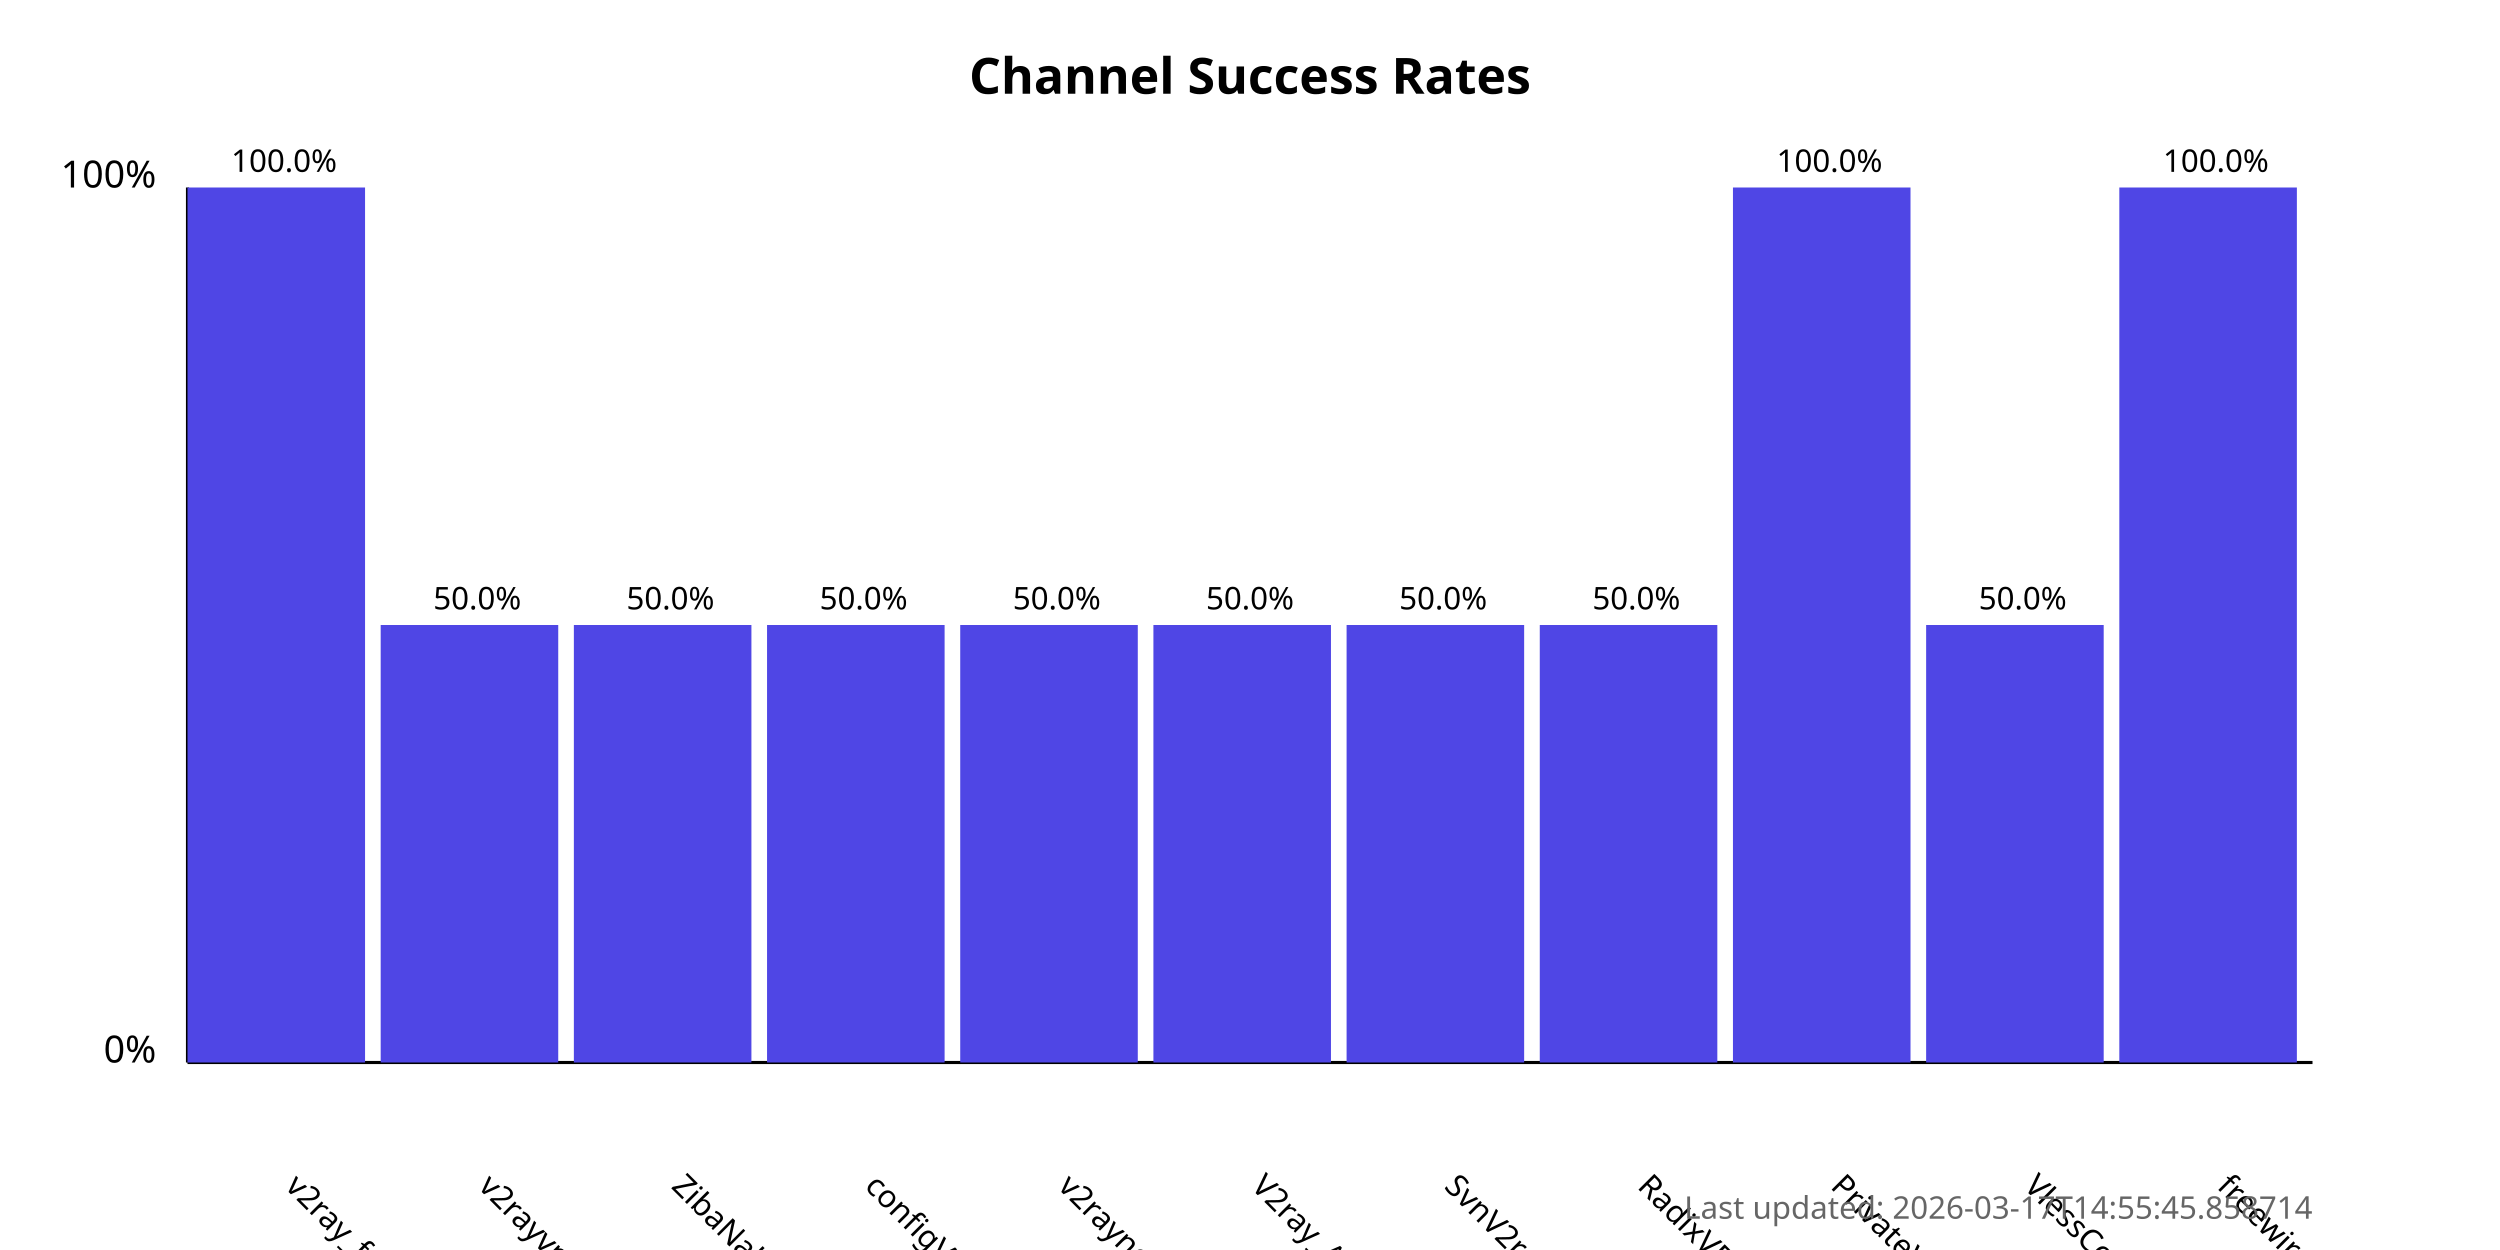
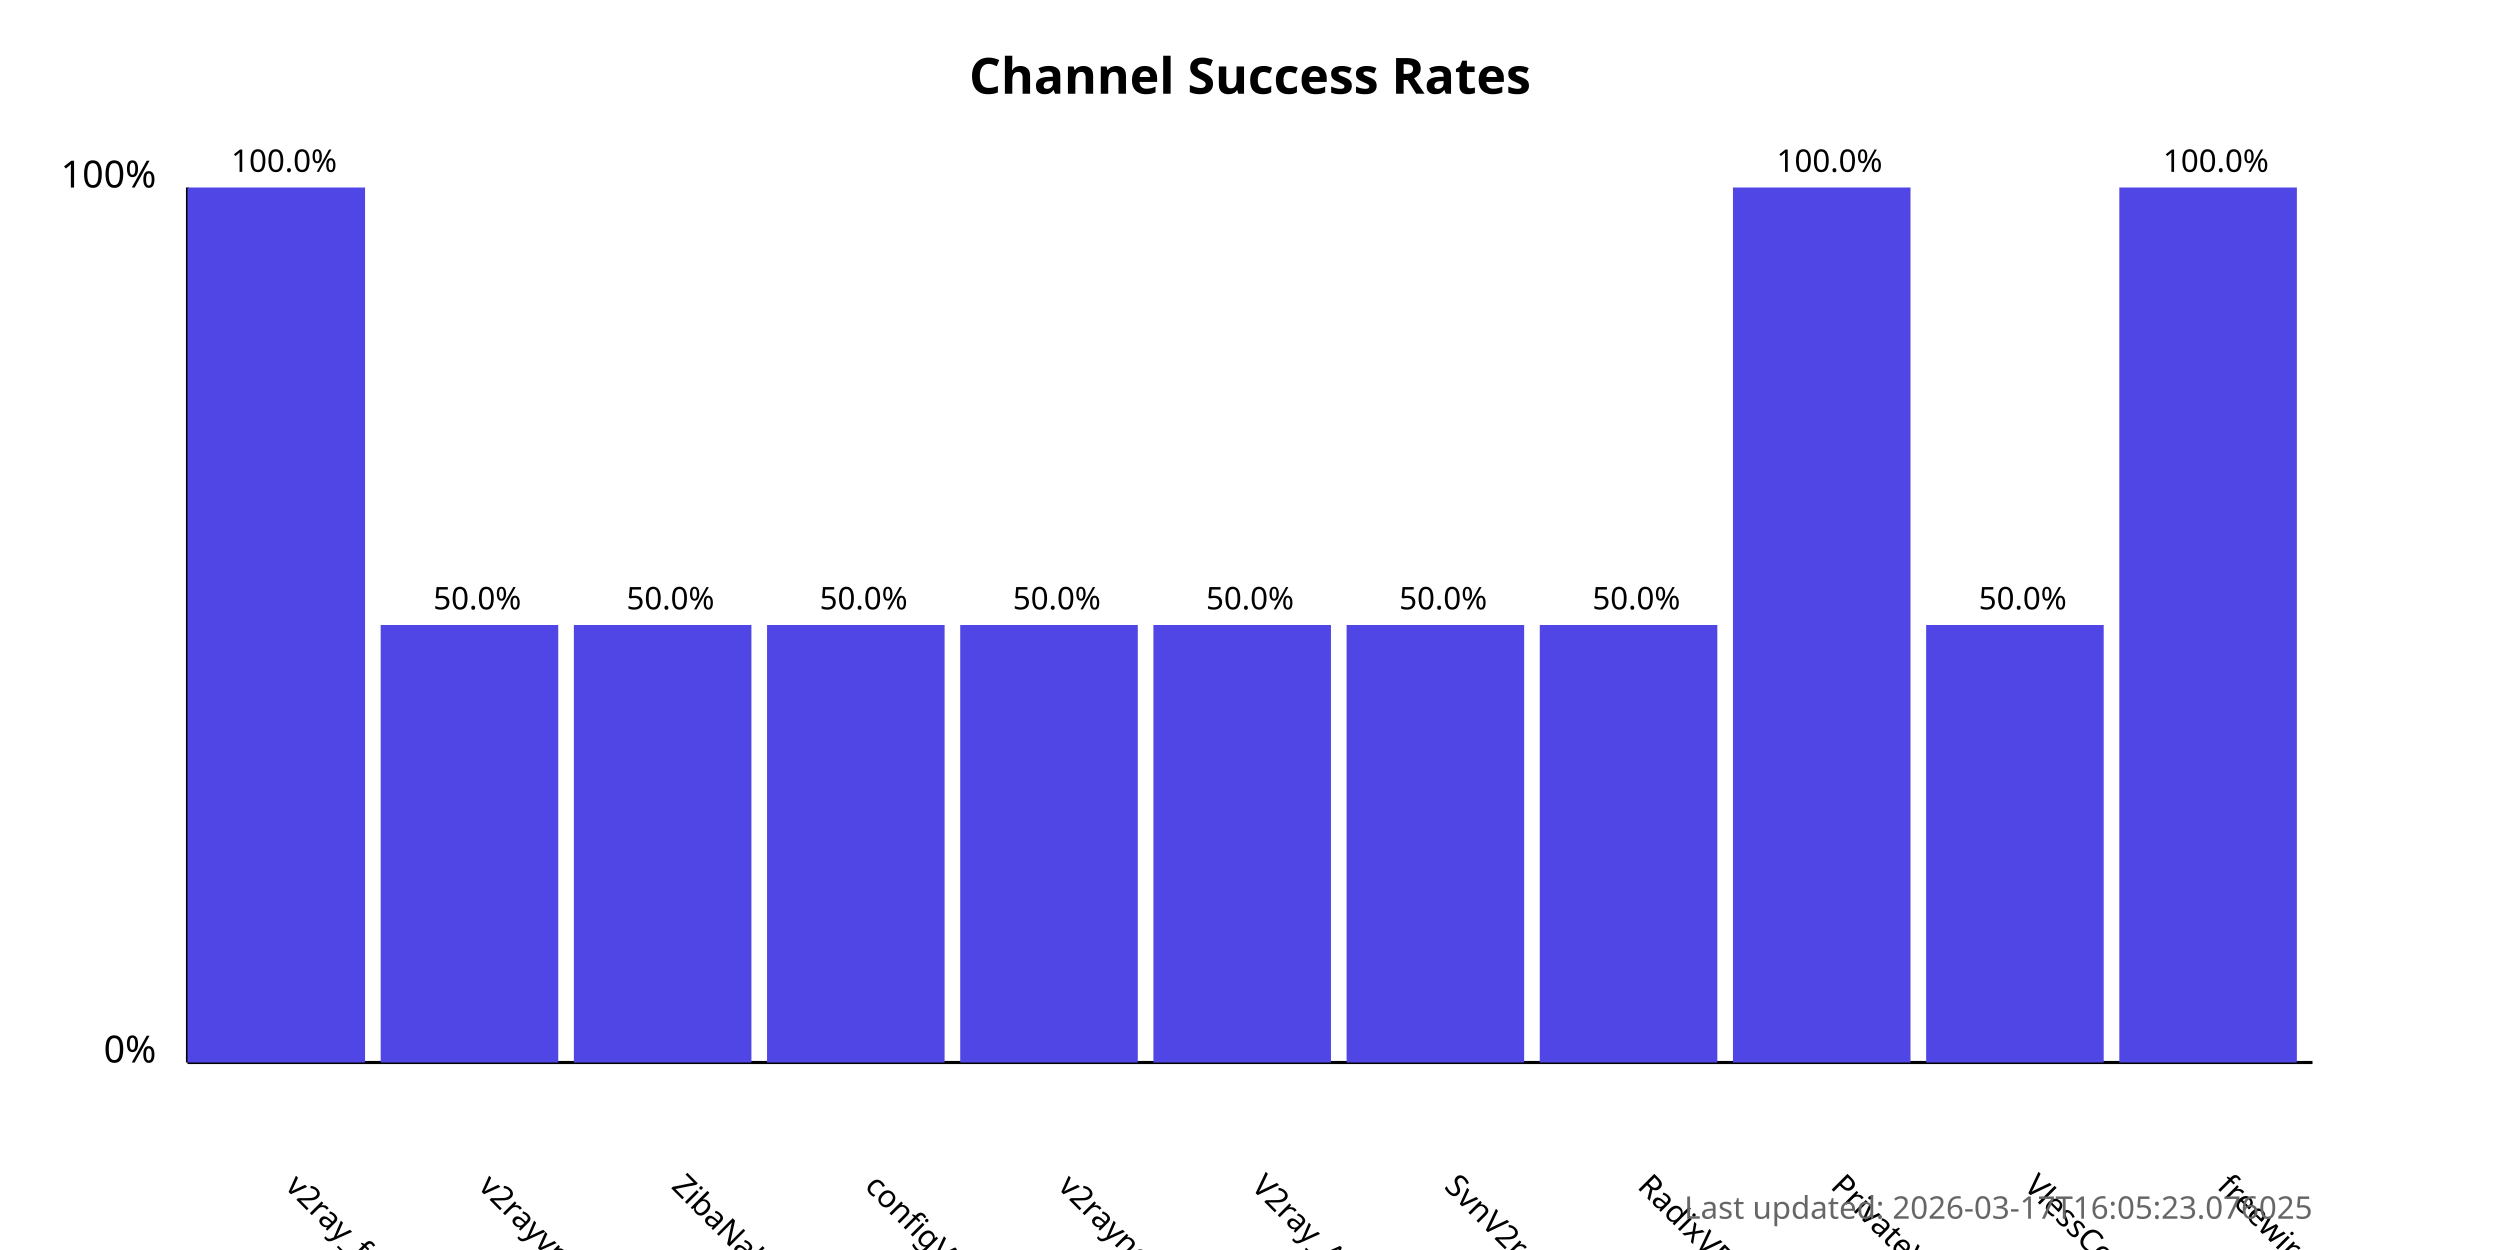
<svg xmlns="http://www.w3.org/2000/svg" width="800" height="400">
  <style>
            .chart-title { font: bold 16px sans-serif; }
            .axis-label { font: 12px sans-serif; }
            .tick-label { font: 10px sans-serif; }
            .bar { fill: #4f46e5; }
            .bar:hover { fill: #6366f1; }
            .timestamp { font: 10px sans-serif; fill: #666; }
        </style>
  <text x="400.0" y="30" text-anchor="middle" class="chart-title">
            Channel Success Rates
        </text>
  <line x1="60" y1="340" x2="60" y2="60" stroke="black" stroke-width="1" />
  <line x1="60" y1="340" x2="740" y2="340" stroke="black" stroke-width="1" />
  <text x="50" y="340" text-anchor="end" class="axis-label">0%</text>
  <text x="50" y="60" text-anchor="end" class="axis-label">100%</text>
  <g>
    <rect x="60" y="60.0" width="56.818" height="280.0" class="bar" />
    <text x="90.909" y="380" transform="rotate(45, 90.90909, 380)" text-anchor="start" class="tick-label">
                v2ray_free_conf
            </text>
    <text x="90.909" y="55.0" text-anchor="middle" class="tick-label">
                100.0%
            </text>
  </g>
  <g>
    <rect x="121.818" y="200.0" width="56.818" height="140.0" class="bar" />
    <text x="152.727" y="380" transform="rotate(45, 152.7273, 380)" text-anchor="start" class="tick-label">
                v2rayvpno
            </text>
    <text x="152.727" y="195.0" text-anchor="middle" class="tick-label">
                50.0%
            </text>
  </g>
  <g>
    <rect x="183.636" y="200.0" width="56.818" height="140.0" class="bar" />
    <text x="214.545" y="380" transform="rotate(45, 214.5455, 380)" text-anchor="start" class="tick-label">
                ZibaNabz
            </text>
    <text x="214.545" y="195.0" text-anchor="middle" class="tick-label">
                50.0%
            </text>
  </g>
  <g>
    <rect x="245.455" y="200.0" width="56.818" height="140.0" class="bar" />
    <text x="276.364" y="380" transform="rotate(45, 276.3636, 380)" text-anchor="start" class="tick-label">
                configV2rayForFree
            </text>
    <text x="276.364" y="195.0" text-anchor="middle" class="tick-label">
                50.0%
            </text>
  </g>
  <g>
    <rect x="307.273" y="200.0" width="56.818" height="140.0" class="bar" />
    <text x="338.182" y="380" transform="rotate(45, 338.1818, 380)" text-anchor="start" class="tick-label">
                v2rayngvpn
            </text>
    <text x="338.182" y="195.0" text-anchor="middle" class="tick-label">
                50.0%
            </text>
  </g>
  <g>
    <rect x="369.091" y="200.0" width="56.818" height="140.0" class="bar" />
    <text x="400.0" y="380" transform="rotate(45, 400.0, 380)" text-anchor="start" class="tick-label">
                V2ray_Alpha
            </text>
    <text x="400.0" y="195.0" text-anchor="middle" class="tick-label">
                50.0%
            </text>
  </g>
  <g>
    <rect x="430.909" y="200.0" width="56.818" height="140.0" class="bar" />
    <text x="461.818" y="380" transform="rotate(45, 461.8182, 380)" text-anchor="start" class="tick-label">
                SvnV2ray
            </text>
    <text x="461.818" y="195.0" text-anchor="middle" class="tick-label">
                50.0%
            </text>
  </g>
  <g>
    <rect x="492.727" y="200.0" width="56.818" height="140.0" class="bar" />
    <text x="523.636" y="380" transform="rotate(45, 523.6364, 380)" text-anchor="start" class="tick-label">
                RadixVPN
            </text>
    <text x="523.636" y="195.0" text-anchor="middle" class="tick-label">
                50.0%
            </text>
  </g>
  <g>
    <rect x="554.545" y="60.0" width="56.818" height="280.0" class="bar" />
    <text x="585.455" y="380" transform="rotate(45, 585.4545, 380)" text-anchor="start" class="tick-label">
                PrivateVPNs
            </text>
    <text x="585.455" y="55.0" text-anchor="middle" class="tick-label">
                100.0%
            </text>
  </g>
  <g>
    <rect x="616.364" y="200.0" width="56.818" height="140.0" class="bar" />
    <text x="647.273" y="380" transform="rotate(45, 647.2727, 380)" text-anchor="start" class="tick-label">
                VlessConfig
            </text>
    <text x="647.273" y="195.0" text-anchor="middle" class="tick-label">
                50.0%
            </text>
  </g>
  <g>
    <rect x="678.182" y="60.0" width="56.818" height="280.0" class="bar" />
    <text x="709.091" y="380" transform="rotate(45, 709.0909, 380)" text-anchor="start" class="tick-label">
                freewireguard
            </text>
    <text x="709.091" y="55.0" text-anchor="middle" class="tick-label">
                100.0%
            </text>
  </g>
  <text x="740" y="390" text-anchor="end" class="timestamp">
-             Last updated: 2026-03-17T14:55:45.858714
+             Last updated: 2026-03-17T16:05:23.076025
        </text>
</svg>
